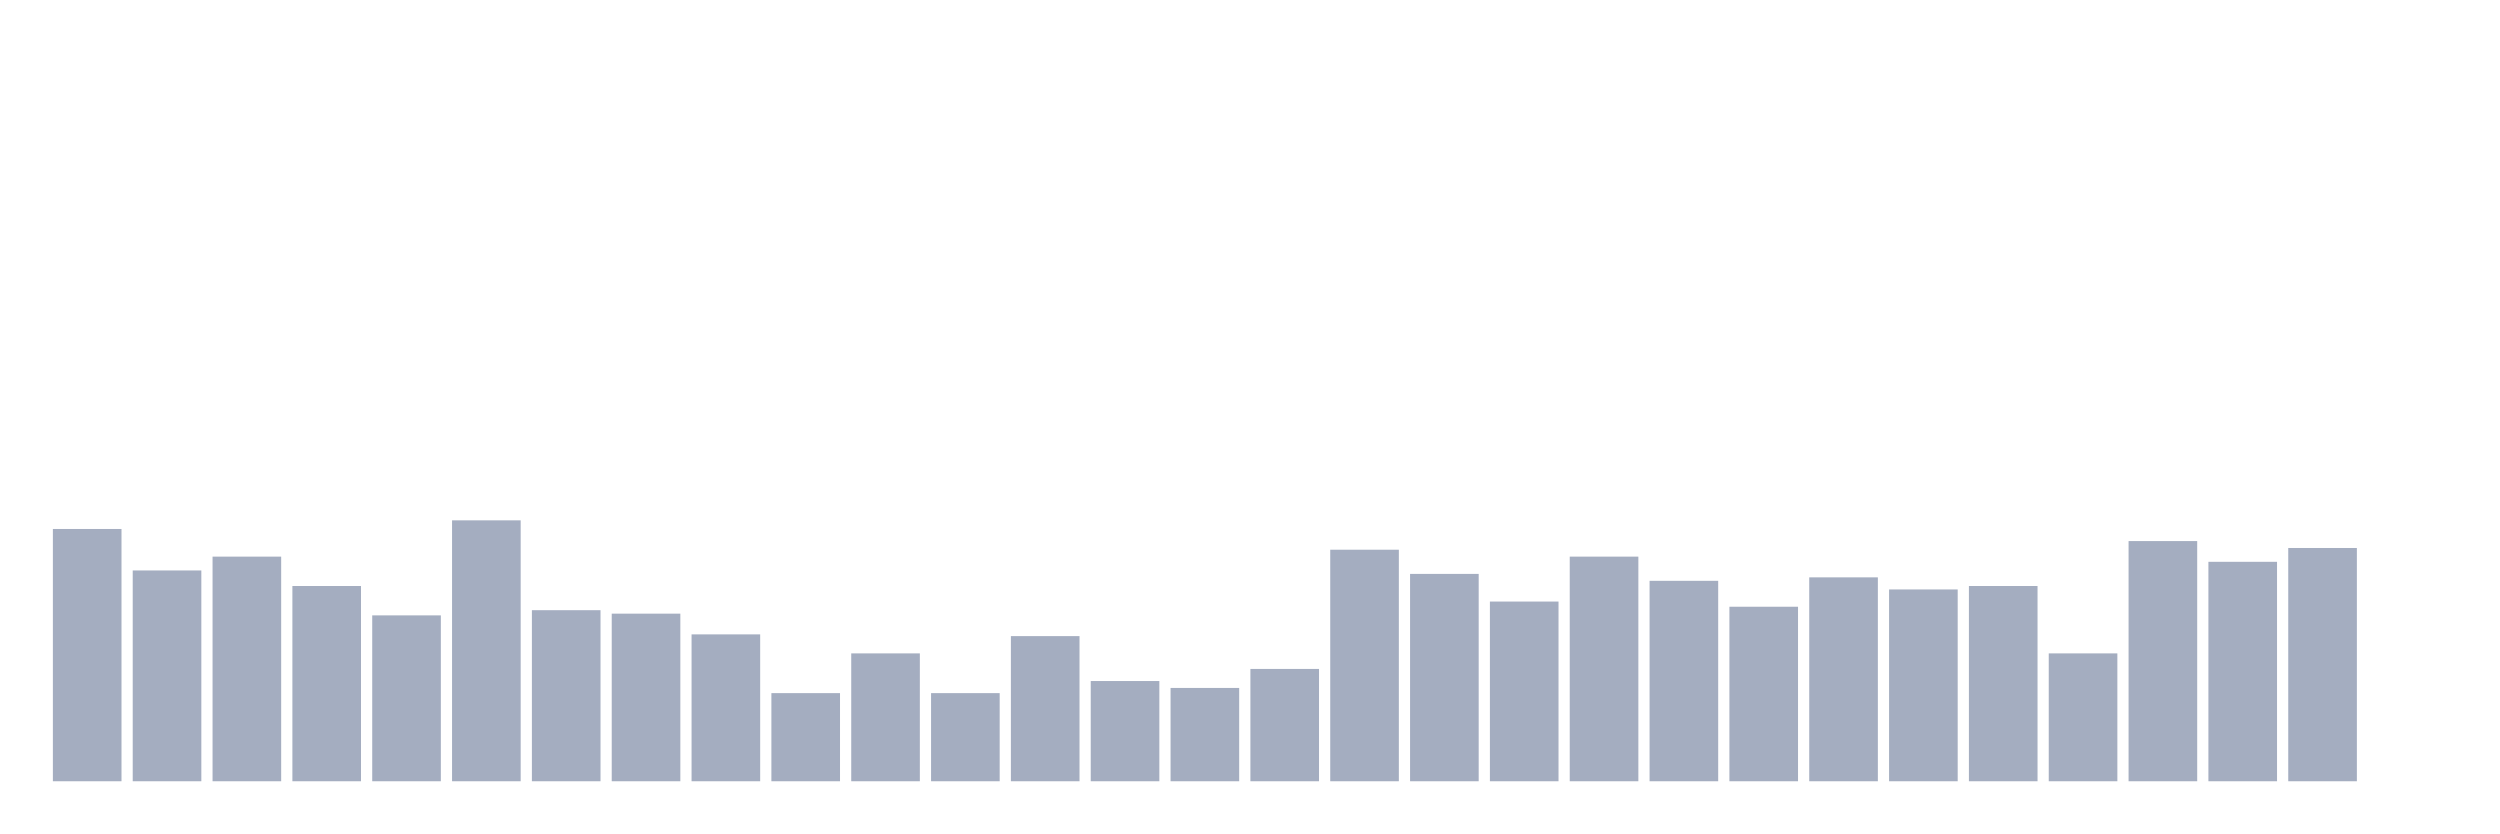
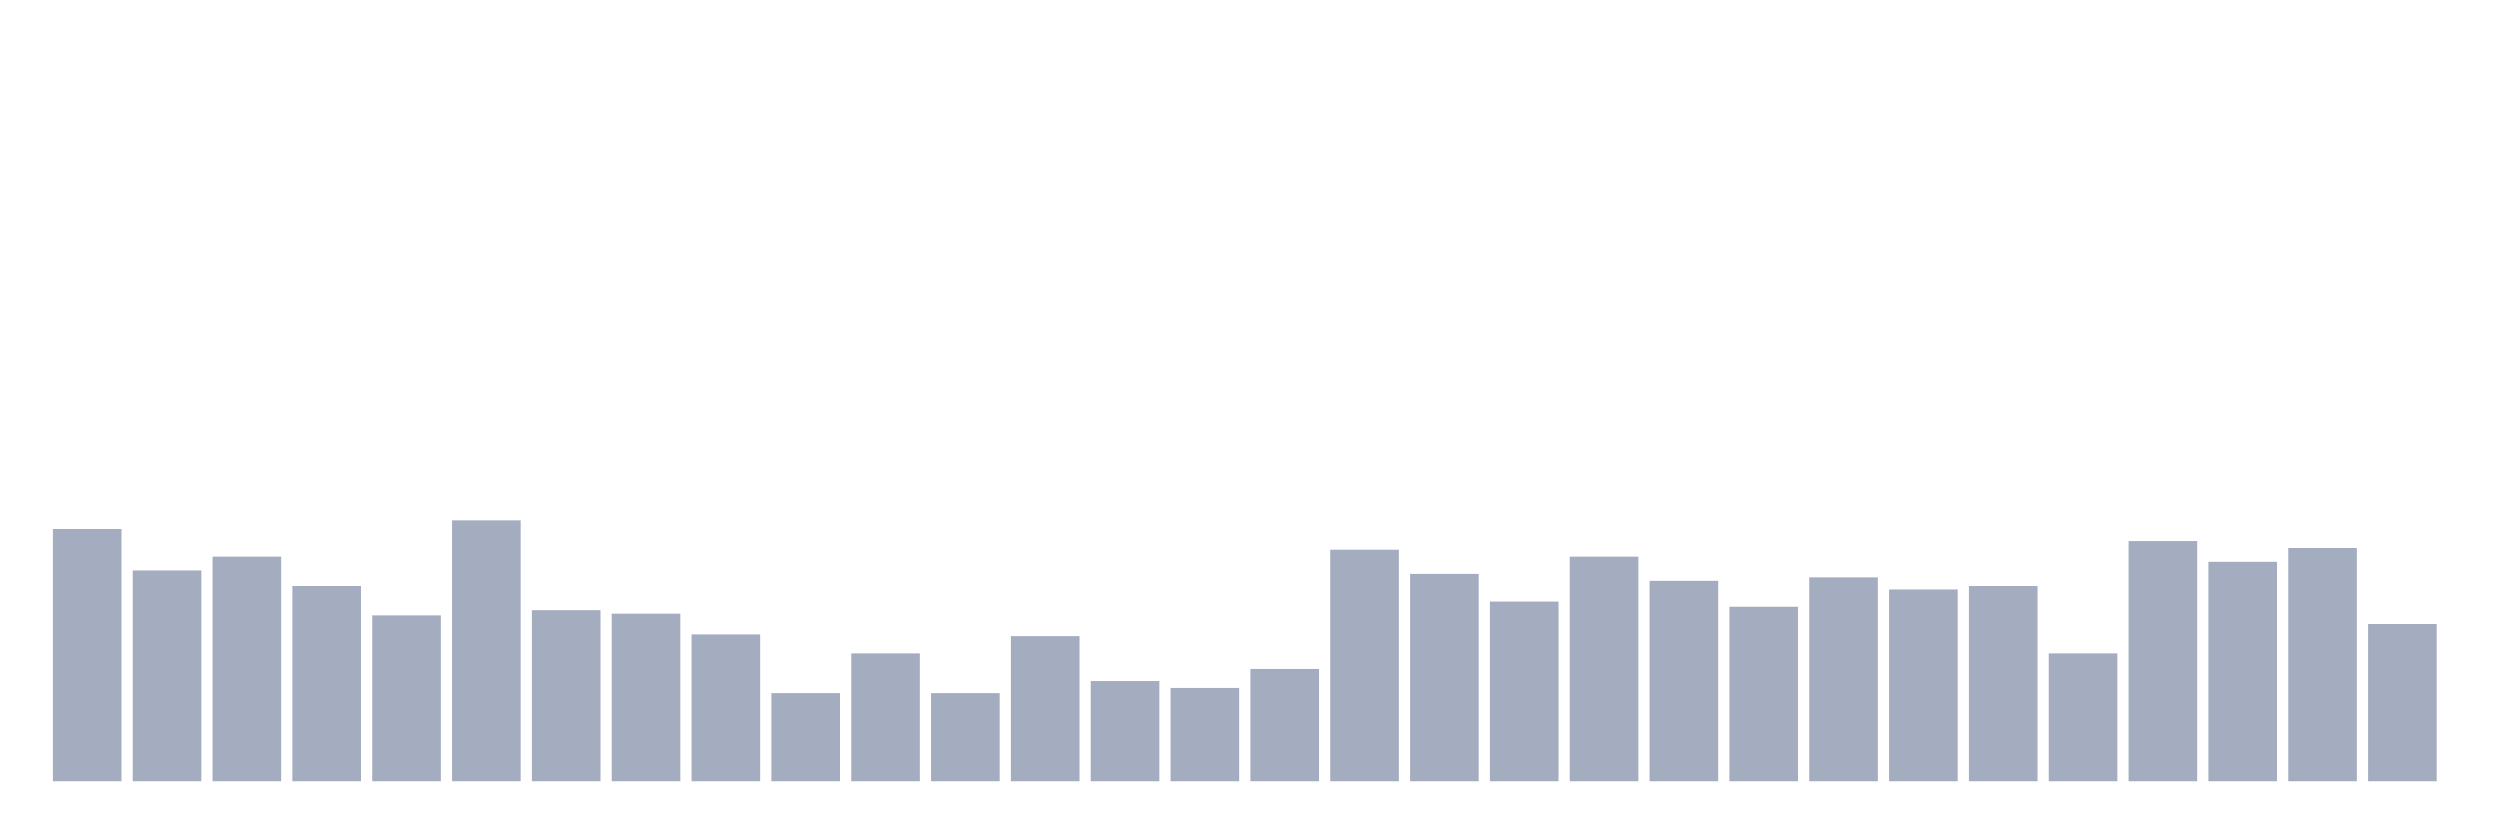
<svg xmlns="http://www.w3.org/2000/svg" viewBox="0 0 480 160">
  <g transform="translate(10,10)">
    <rect class="bar" x="0.153" width="13.175" y="91.564" height="48.436" fill="rgb(164,173,192)" />
    <rect class="bar" x="15.482" width="13.175" y="99.526" height="40.474" fill="rgb(164,173,192)" />
    <rect class="bar" x="30.81" width="13.175" y="96.872" height="43.128" fill="rgb(164,173,192)" />
    <rect class="bar" x="46.138" width="13.175" y="102.512" height="37.488" fill="rgb(164,173,192)" />
    <rect class="bar" x="61.466" width="13.175" y="108.152" height="31.848" fill="rgb(164,173,192)" />
    <rect class="bar" x="76.794" width="13.175" y="89.905" height="50.095" fill="rgb(164,173,192)" />
    <rect class="bar" x="92.123" width="13.175" y="107.156" height="32.844" fill="rgb(164,173,192)" />
    <rect class="bar" x="107.451" width="13.175" y="107.82" height="32.18" fill="rgb(164,173,192)" />
    <rect class="bar" x="122.779" width="13.175" y="111.801" height="28.199" fill="rgb(164,173,192)" />
    <rect class="bar" x="138.107" width="13.175" y="123.081" height="16.919" fill="rgb(164,173,192)" />
    <rect class="bar" x="153.436" width="13.175" y="115.45" height="24.55" fill="rgb(164,173,192)" />
    <rect class="bar" x="168.764" width="13.175" y="123.081" height="16.919" fill="rgb(164,173,192)" />
    <rect class="bar" x="184.092" width="13.175" y="112.133" height="27.867" fill="rgb(164,173,192)" />
    <rect class="bar" x="199.42" width="13.175" y="120.758" height="19.242" fill="rgb(164,173,192)" />
    <rect class="bar" x="214.748" width="13.175" y="122.085" height="17.915" fill="rgb(164,173,192)" />
    <rect class="bar" x="230.077" width="13.175" y="118.436" height="21.564" fill="rgb(164,173,192)" />
    <rect class="bar" x="245.405" width="13.175" y="95.545" height="44.455" fill="rgb(164,173,192)" />
    <rect class="bar" x="260.733" width="13.175" y="100.19" height="39.81" fill="rgb(164,173,192)" />
    <rect class="bar" x="276.061" width="13.175" y="105.498" height="34.502" fill="rgb(164,173,192)" />
    <rect class="bar" x="291.39" width="13.175" y="96.872" height="43.128" fill="rgb(164,173,192)" />
    <rect class="bar" x="306.718" width="13.175" y="101.517" height="38.483" fill="rgb(164,173,192)" />
    <rect class="bar" x="322.046" width="13.175" y="106.493" height="33.507" fill="rgb(164,173,192)" />
    <rect class="bar" x="337.374" width="13.175" y="100.853" height="39.147" fill="rgb(164,173,192)" />
    <rect class="bar" x="352.702" width="13.175" y="103.175" height="36.825" fill="rgb(164,173,192)" />
    <rect class="bar" x="368.031" width="13.175" y="102.512" height="37.488" fill="rgb(164,173,192)" />
    <rect class="bar" x="383.359" width="13.175" y="115.45" height="24.55" fill="rgb(164,173,192)" />
    <rect class="bar" x="398.687" width="13.175" y="93.886" height="46.114" fill="rgb(164,173,192)" />
    <rect class="bar" x="414.015" width="13.175" y="97.867" height="42.133" fill="rgb(164,173,192)" />
    <rect class="bar" x="429.344" width="13.175" y="95.213" height="44.787" fill="rgb(164,173,192)" />
-     <rect class="bar" x="444.672" width="13.175" y="140" height="0" fill="rgb(164,173,192)" />
+     <rect class="bar" x="444.672" width="13.175" y="109.81" height="30.19" fill="rgb(164,173,192)" />
  </g>
</svg>
